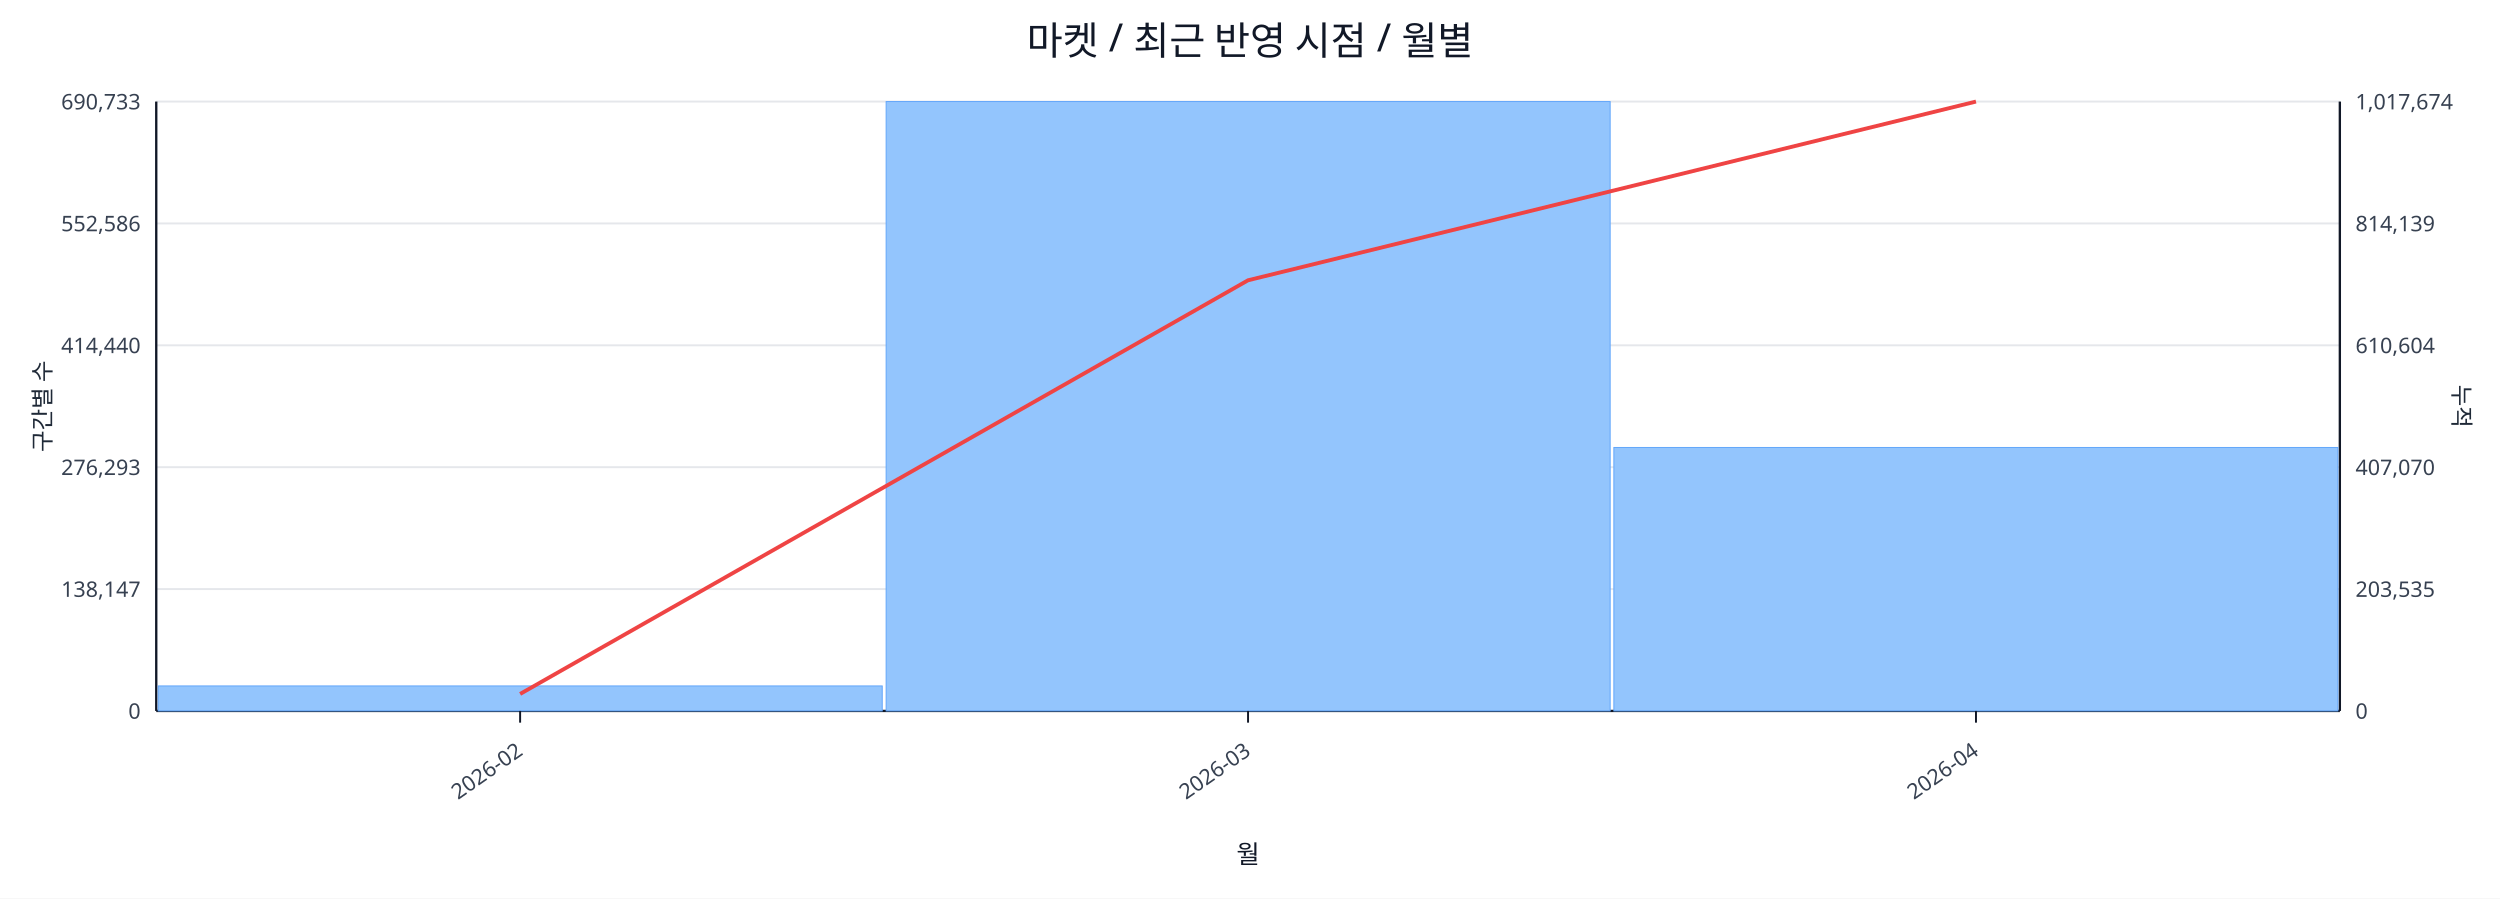
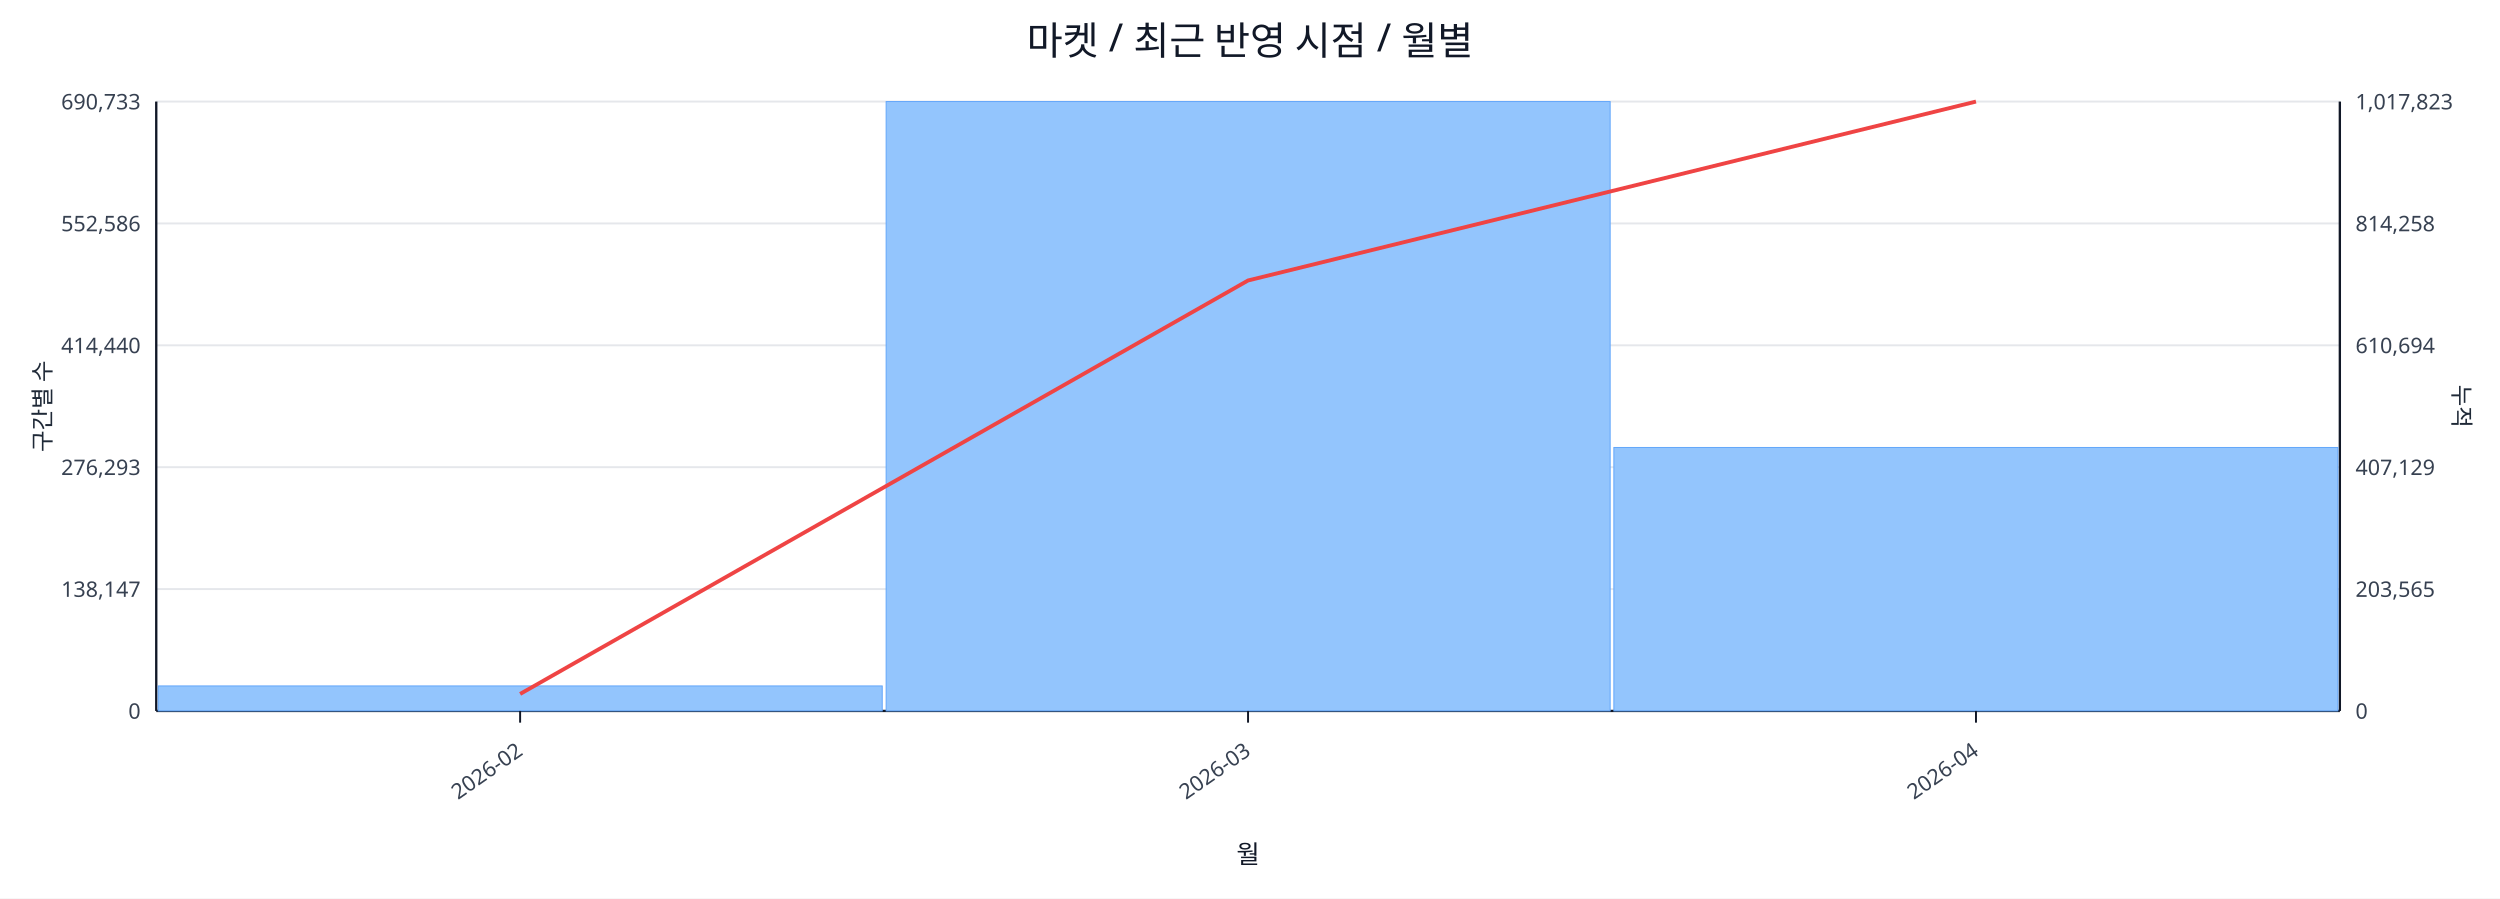
<svg xmlns="http://www.w3.org/2000/svg" width="1280" height="460" viewBox="0 0 1280 460">
  <rect x="0" y="0" width="100%" height="100%" fill="#ffffff" />
  <text x="640.0" y="28" font-size="20" text-anchor="middle" font-family="sans-serif" fill="#111827">마켓 / 최근 반영 시점 / 월별</text>
  <line x1="80.0" y1="52.0" x2="1198.0" y2="52.0" stroke="#e5e7eb" stroke-width="1" />
  <text x="72.0" y="56.0" font-size="11" text-anchor="end" font-family="sans-serif" fill="#374151">690,733</text>
-   <text x="1206.0" y="56.0" font-size="11" text-anchor="start" font-family="sans-serif" fill="#374151">1,017,674</text>
+   <text x="1206.0" y="56.0" font-size="11" text-anchor="start" font-family="sans-serif" fill="#374151">1,017,823</text>
  <line x1="80.0" y1="114.4" x2="1198.0" y2="114.4" stroke="#e5e7eb" stroke-width="1" />
  <text x="72.0" y="118.4" font-size="11" text-anchor="end" font-family="sans-serif" fill="#374151">552,586</text>
-   <text x="1206.0" y="118.4" font-size="11" text-anchor="start" font-family="sans-serif" fill="#374151">814,139</text>
+   <text x="1206.0" y="118.4" font-size="11" text-anchor="start" font-family="sans-serif" fill="#374151">814,258</text>
  <line x1="80.0" y1="176.8" x2="1198.0" y2="176.8" stroke="#e5e7eb" stroke-width="1" />
  <text x="72.0" y="180.8" font-size="11" text-anchor="end" font-family="sans-serif" fill="#374151">414,440</text>
-   <text x="1206.0" y="180.8" font-size="11" text-anchor="start" font-family="sans-serif" fill="#374151">610,604</text>
+   <text x="1206.0" y="180.8" font-size="11" text-anchor="start" font-family="sans-serif" fill="#374151">610,694</text>
  <line x1="80.0" y1="239.2" x2="1198.0" y2="239.2" stroke="#e5e7eb" stroke-width="1" />
  <text x="72.0" y="243.2" font-size="11" text-anchor="end" font-family="sans-serif" fill="#374151">276,293</text>
-   <text x="1206.0" y="243.2" font-size="11" text-anchor="start" font-family="sans-serif" fill="#374151">407,070</text>
+   <text x="1206.0" y="243.2" font-size="11" text-anchor="start" font-family="sans-serif" fill="#374151">407,129</text>
  <line x1="80.0" y1="301.6" x2="1198.0" y2="301.6" stroke="#e5e7eb" stroke-width="1" />
  <text x="72.0" y="305.6" font-size="11" text-anchor="end" font-family="sans-serif" fill="#374151">138,147</text>
-   <text x="1206.0" y="305.6" font-size="11" text-anchor="start" font-family="sans-serif" fill="#374151">203,535</text>
+   <text x="1206.0" y="305.6" font-size="11" text-anchor="start" font-family="sans-serif" fill="#374151">203,565</text>
  <line x1="80.0" y1="364.0" x2="1198.0" y2="364.0" stroke="#e5e7eb" stroke-width="1" />
  <text x="72.0" y="368.0" font-size="11" text-anchor="end" font-family="sans-serif" fill="#374151">0</text>
  <text x="1206.0" y="368.0" font-size="11" text-anchor="start" font-family="sans-serif" fill="#374151">0</text>
  <line x1="80.0" y1="364.0" x2="1198.0" y2="364.0" stroke="#111827" stroke-width="1.2" />
  <line x1="80.0" y1="52.0" x2="80.0" y2="364.0" stroke="#111827" stroke-width="1.2" />
  <line x1="1198.0" y1="52.0" x2="1198.0" y2="364.0" stroke="#111827" stroke-width="1.2" />
  <rect x="81.0" y="351.2" width="370.7" height="12.8" fill="#93c5fd" stroke="#60a5fa" stroke-width="0.5" />
  <rect x="453.7" y="52.0" width="370.7" height="312.0" fill="#93c5fd" stroke="#60a5fa" stroke-width="0.5" />
  <rect x="826.3" y="229.1" width="370.7" height="134.9" fill="#93c5fd" stroke="#60a5fa" stroke-width="0.5" />
-   <polyline fill="none" stroke="#ef4444" stroke-width="2" points="266.3,355.3 639.0,143.5 1011.7,52.0" />
+   <polyline fill="none" stroke="#ef4444" stroke-width="2" points="266.3,355.3 639.0,143.6 1011.7,52.0" />
  <line x1="266.3" y1="364.0" x2="266.3" y2="370.0" stroke="#111827" stroke-width="1" />
  <text x="268.3" y="386.0" font-size="11" text-anchor="end" transform="rotate(-35 268.3 386.0)" font-family="sans-serif" fill="#374151">2026-02</text>
  <line x1="639.0" y1="364.0" x2="639.0" y2="370.0" stroke="#111827" stroke-width="1" />
  <text x="641.0" y="386.0" font-size="11" text-anchor="end" transform="rotate(-35 641.0 386.0)" font-family="sans-serif" fill="#374151">2026-03</text>
  <line x1="1011.7" y1="364.0" x2="1011.7" y2="370.0" stroke="#111827" stroke-width="1" />
  <text x="1013.7" y="386.0" font-size="11" text-anchor="end" transform="rotate(-35 1013.7 386.0)" font-family="sans-serif" fill="#374151">2026-04</text>
  <text x="26" y="208.0" font-size="12" transform="rotate(-90 26 208.0)" text-anchor="middle" font-family="sans-serif" fill="#1f2937">구간별 수</text>
  <text x="1256.0" y="208.0" font-size="12" transform="rotate(90 1256.0 208.0)" text-anchor="middle" font-family="sans-serif" fill="#1f2937">누적</text>
  <text x="639.0" y="442.0" font-size="13" text-anchor="middle" font-family="sans-serif" fill="#111827">월</text>
</svg>
